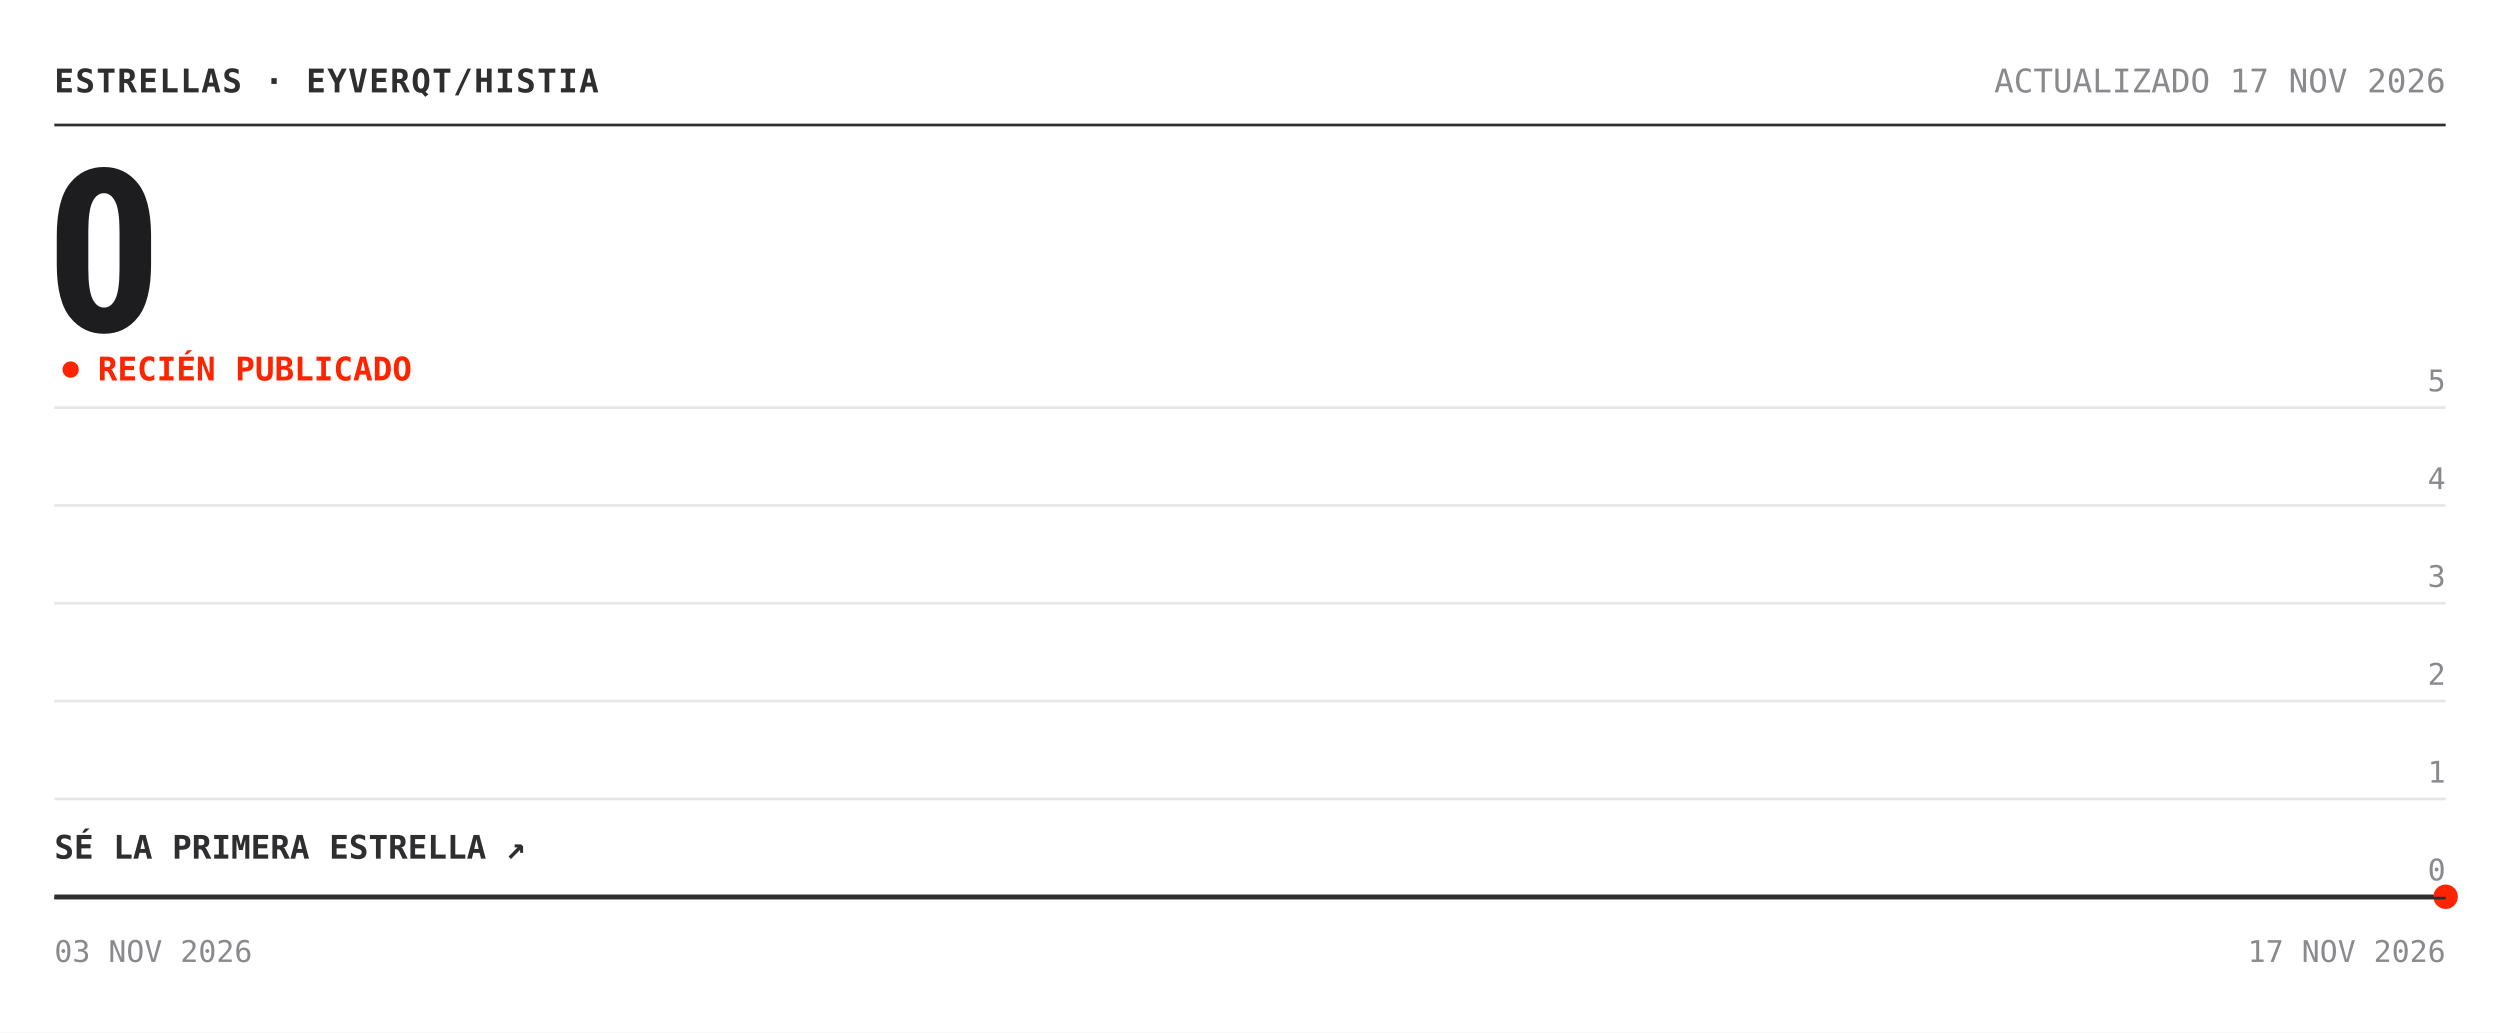
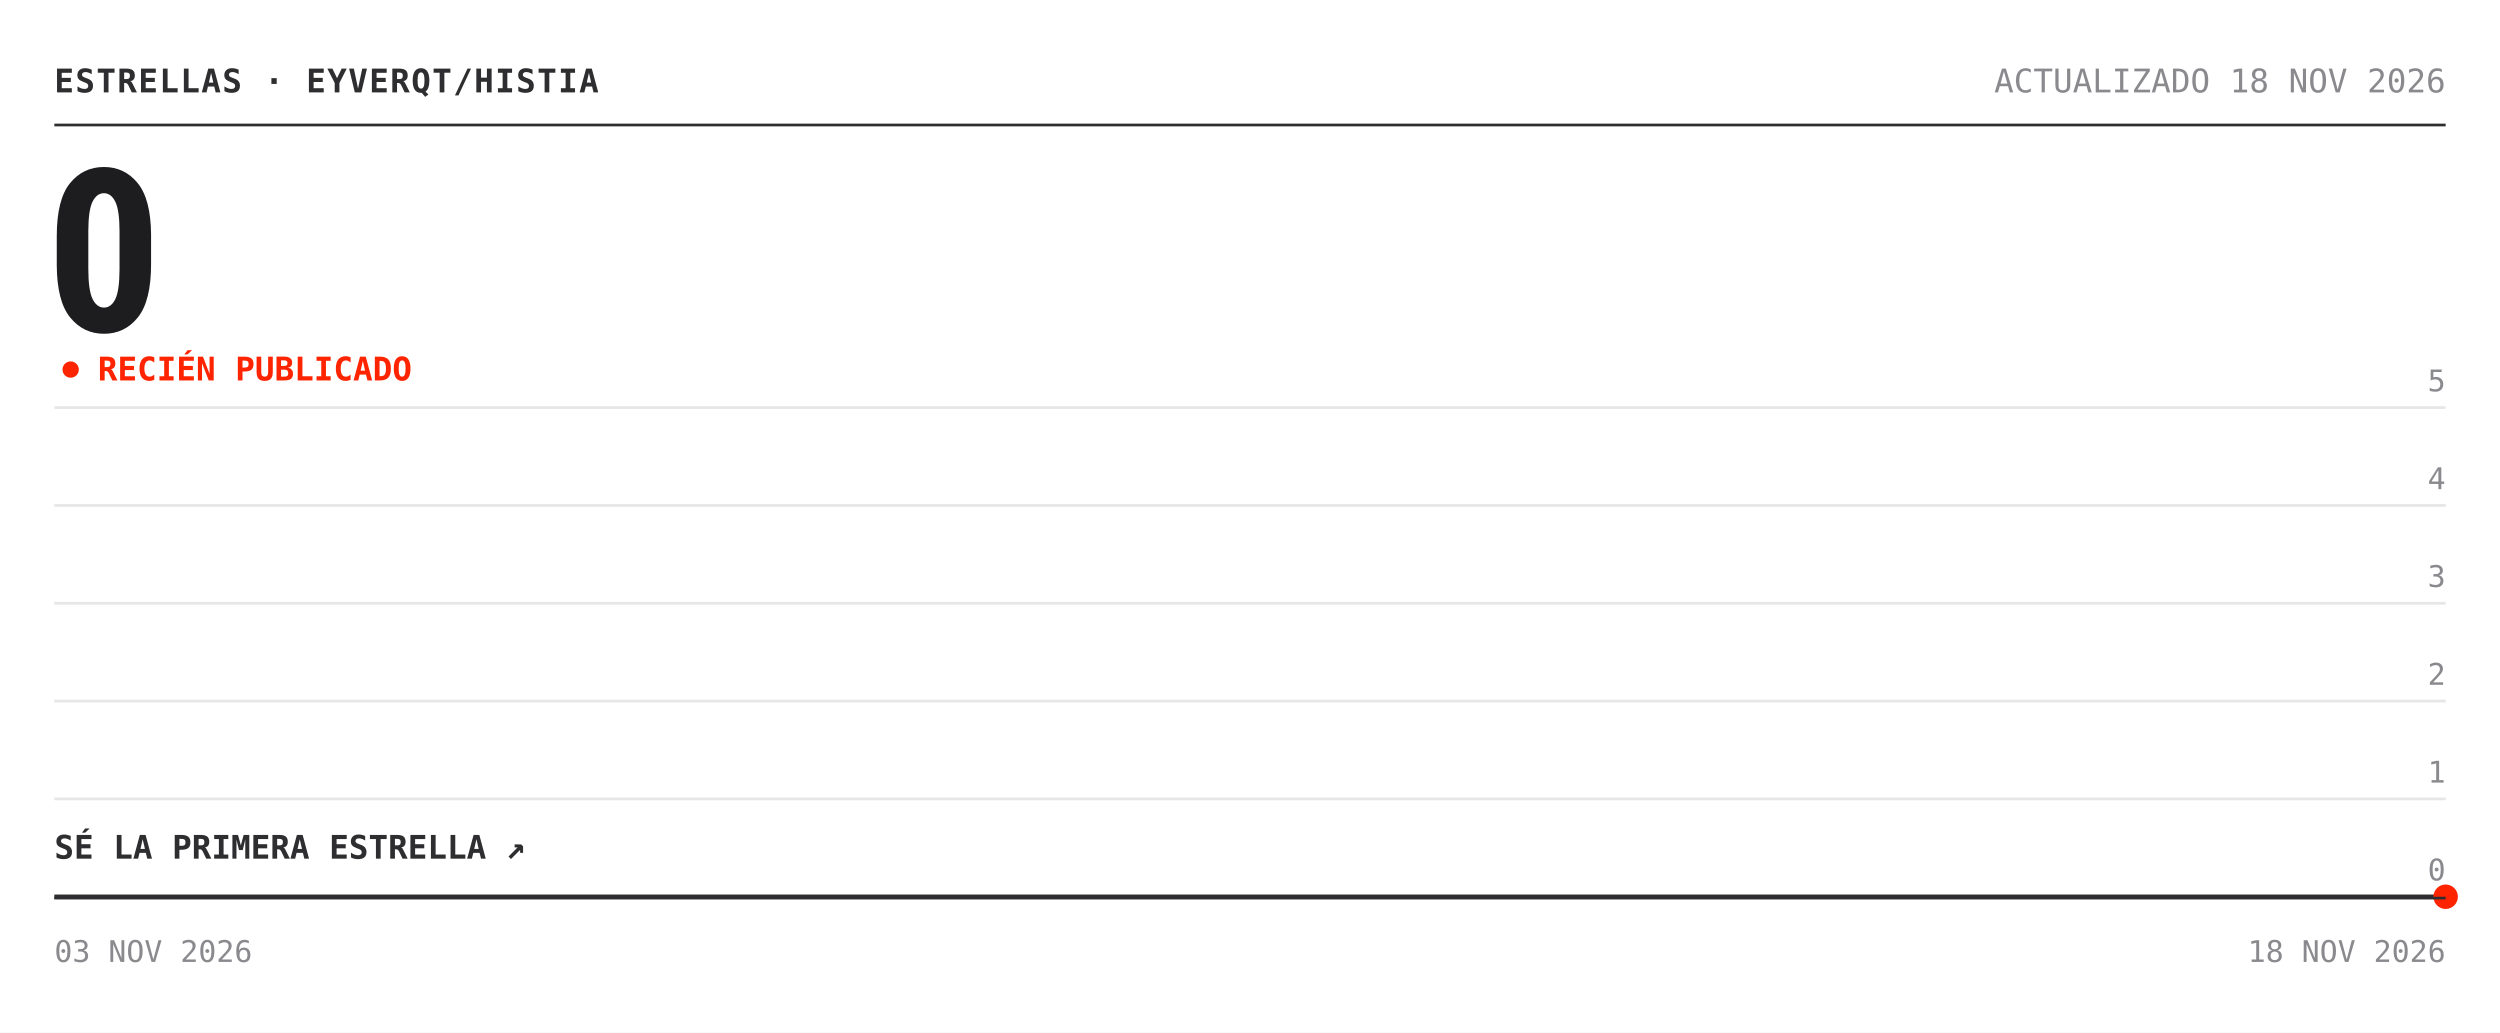
<svg xmlns="http://www.w3.org/2000/svg" width="920" height="380" viewBox="0 0 920 380" role="img" aria-label="Estrellas de eyverqt/histia: 0">
  <rect width="920" height="380" fill="#ffffff" />
  <text x="20" y="34" font-family="'Chivo Mono', ui-monospace, 'SFMono-Regular', Menlo, Consolas, monospace" font-size="12" font-weight="700" fill="#2e2e30" letter-spacing=".5">ESTRELLAS · EYVERQT/HISTIA</text>
-   <text x="900" y="34" font-family="'Chivo Mono', ui-monospace, 'SFMono-Regular', Menlo, Consolas, monospace" font-size="12" fill="#8a8a8e" text-anchor="end">ACTUALIZADO 17 NOV 2026</text>
+   <text x="900" y="34" font-family="'Chivo Mono', ui-monospace, 'SFMono-Regular', Menlo, Consolas, monospace" font-size="12" fill="#8a8a8e" text-anchor="end">ACTUALIZADO 18 NOV 2026</text>
  <line x1="20" y1="46" x2="900" y2="46" stroke="#2e2e30" />
  <text x="17" y="122" font-family="'Archivo', 'Arial Narrow', 'Roboto Condensed', 'Helvetica Neue', Arial, sans-serif" font-size="84" font-weight="800" font-stretch="condensed" fill="#1d1d1f" letter-spacing="-3">0</text>
  <circle cx="26" cy="136" r="3" fill="#ff2400">
    <animate attributeName="opacity" values="1;.25;1" dur="2s" repeatCount="indefinite" />
  </circle>
  <text x="36" y="140" font-family="'Chivo Mono', ui-monospace, 'SFMono-Regular', Menlo, Consolas, monospace" font-size="12" font-weight="700" fill="#ff2400">RECIÉN PUBLICADO</text>
  <line x1="20" y1="330.0" x2="900" y2="330.0" stroke="#e6e6e6" />
  <text x="900" y="324.0" font-family="'Chivo Mono', ui-monospace, 'SFMono-Regular', Menlo, Consolas, monospace" font-size="11" fill="#8a8a8e" text-anchor="end">0</text>
  <line x1="20" y1="294.0" x2="900" y2="294.0" stroke="#e6e6e6" />
  <text x="900" y="288.0" font-family="'Chivo Mono', ui-monospace, 'SFMono-Regular', Menlo, Consolas, monospace" font-size="11" fill="#8a8a8e" text-anchor="end">1</text>
  <line x1="20" y1="258.0" x2="900" y2="258.0" stroke="#e6e6e6" />
  <text x="900" y="252.0" font-family="'Chivo Mono', ui-monospace, 'SFMono-Regular', Menlo, Consolas, monospace" font-size="11" fill="#8a8a8e" text-anchor="end">2</text>
  <line x1="20" y1="222.0" x2="900" y2="222.0" stroke="#e6e6e6" />
  <text x="900" y="216.0" font-family="'Chivo Mono', ui-monospace, 'SFMono-Regular', Menlo, Consolas, monospace" font-size="11" fill="#8a8a8e" text-anchor="end">3</text>
  <line x1="20" y1="186.0" x2="900" y2="186.0" stroke="#e6e6e6" />
  <text x="900" y="180.0" font-family="'Chivo Mono', ui-monospace, 'SFMono-Regular', Menlo, Consolas, monospace" font-size="11" fill="#8a8a8e" text-anchor="end">4</text>
  <line x1="20" y1="150.0" x2="900" y2="150.0" stroke="#e6e6e6" />
  <text x="900" y="144.0" font-family="'Chivo Mono', ui-monospace, 'SFMono-Regular', Menlo, Consolas, monospace" font-size="11" fill="#8a8a8e" text-anchor="end">5</text>
  <polygon points="20.0,330.0 900.0,330.0 900.0,330.0 20.0,330.0" fill="#ff2400" fill-opacity=".05" />
  <polyline points="20.0,330.0 900.0,330.0" fill="none" stroke="#2e2e30" stroke-width="1.6" stroke-linejoin="round" />
  <circle cx="900.0" cy="330.0" r="4.5" fill="#ff2400" />
  <text x="20" y="316.0" font-family="'Chivo Mono', ui-monospace, 'SFMono-Regular', Menlo, Consolas, monospace" font-size="12" font-weight="700" fill="#2e2e30">SÉ LA PRIMERA ESTRELLA ↗</text>
  <line x1="20" y1="330.5" x2="900" y2="330.5" stroke="#2e2e30" />
  <text x="20" y="354" font-family="'Chivo Mono', ui-monospace, 'SFMono-Regular', Menlo, Consolas, monospace" font-size="11" fill="#8a8a8e">03 NOV 2026</text>
-   <text x="900" y="354" font-family="'Chivo Mono', ui-monospace, 'SFMono-Regular', Menlo, Consolas, monospace" font-size="11" fill="#8a8a8e" text-anchor="end">17 NOV 2026</text>
+   <text x="900" y="354" font-family="'Chivo Mono', ui-monospace, 'SFMono-Regular', Menlo, Consolas, monospace" font-size="11" fill="#8a8a8e" text-anchor="end">18 NOV 2026</text>
</svg>
